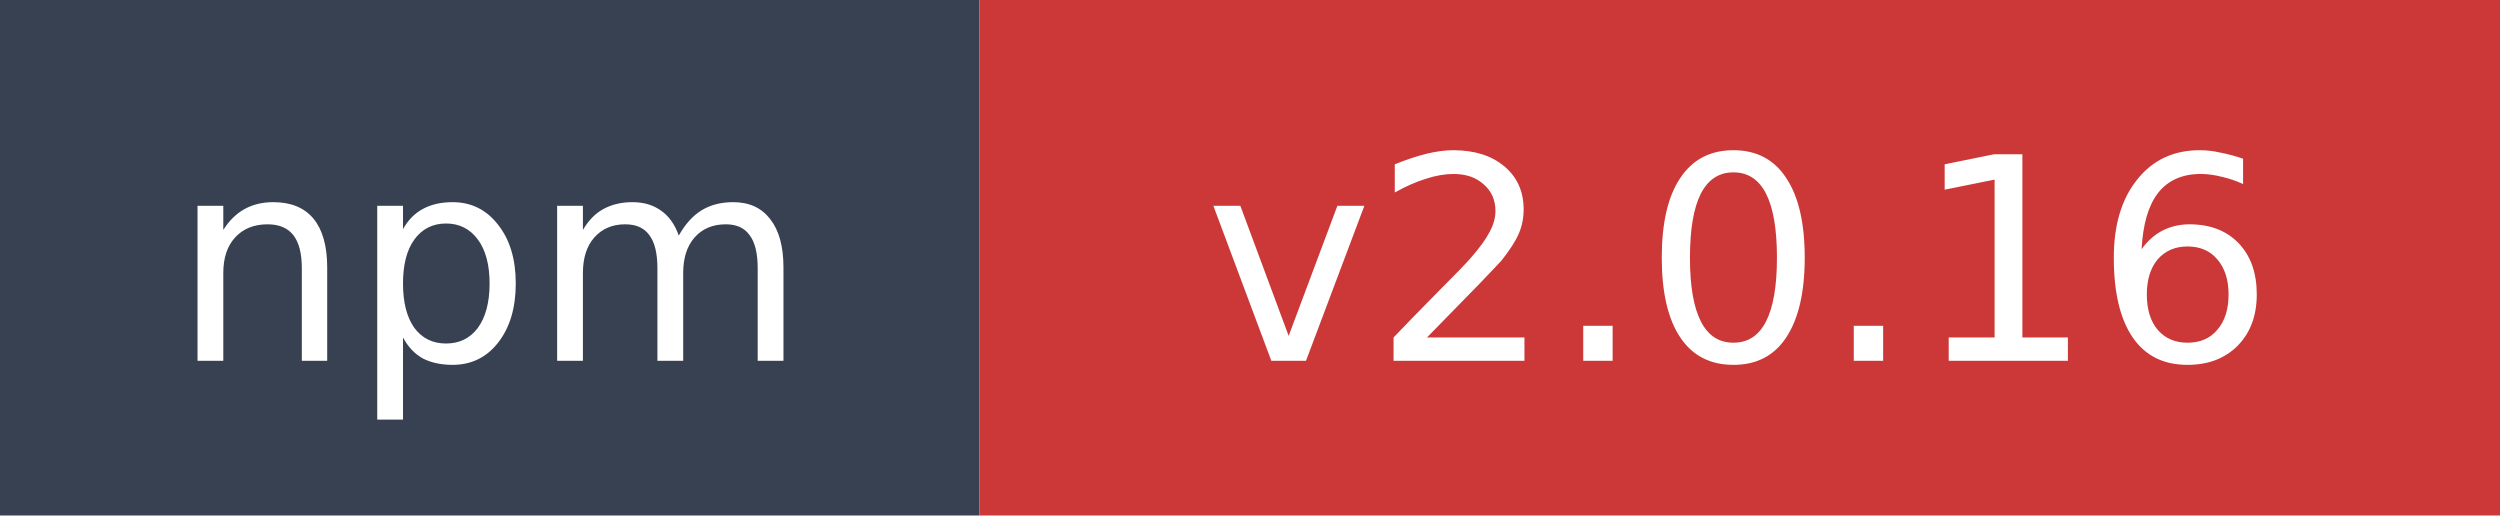
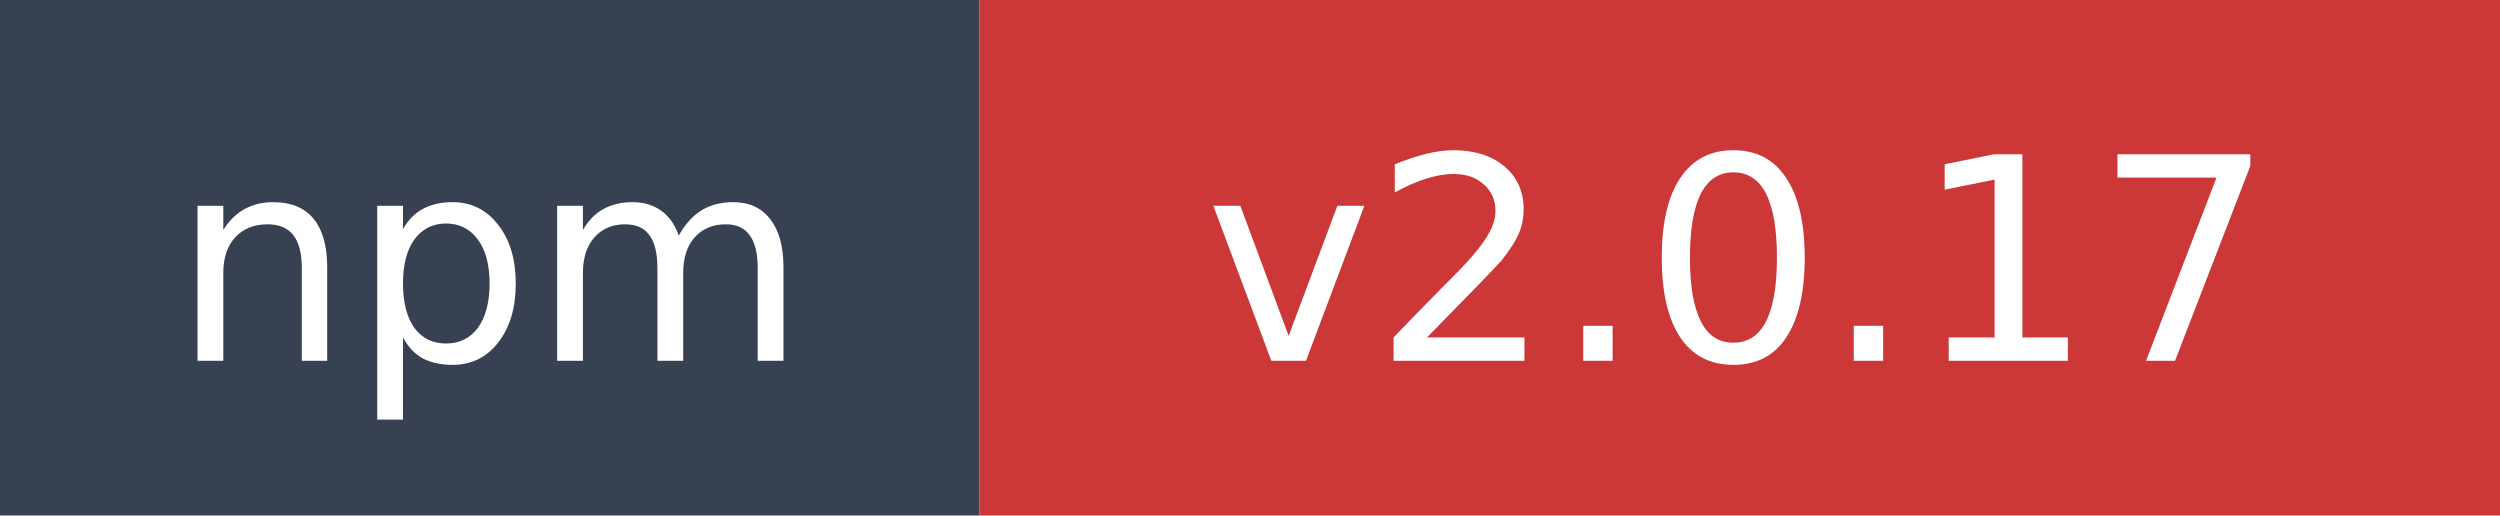
- <svg xmlns="http://www.w3.org/2000/svg" width="97" height="20" role="img" aria-label="npm: v2.0.16">
+ <svg xmlns="http://www.w3.org/2000/svg" width="97" height="20" role="img" aria-label="npm: v2.0.17">
  <rect width="38" height="20" fill="#374151" />
  <rect x="38" width="59" height="20" fill="#cb3837" />
  <text x="19" y="14" fill="#ffffff" font-family="Verdana,Geneva,DejaVu Sans,sans-serif" font-size="11" text-anchor="middle">npm</text>
-   <text x="67.5" y="14" fill="#ffffff" font-family="Verdana,Geneva,DejaVu Sans,sans-serif" font-size="11" text-anchor="middle">v2.0.16</text>
+   <text x="67.5" y="14" fill="#ffffff" font-family="Verdana,Geneva,DejaVu Sans,sans-serif" font-size="11" text-anchor="middle">v2.0.17</text>
</svg>
